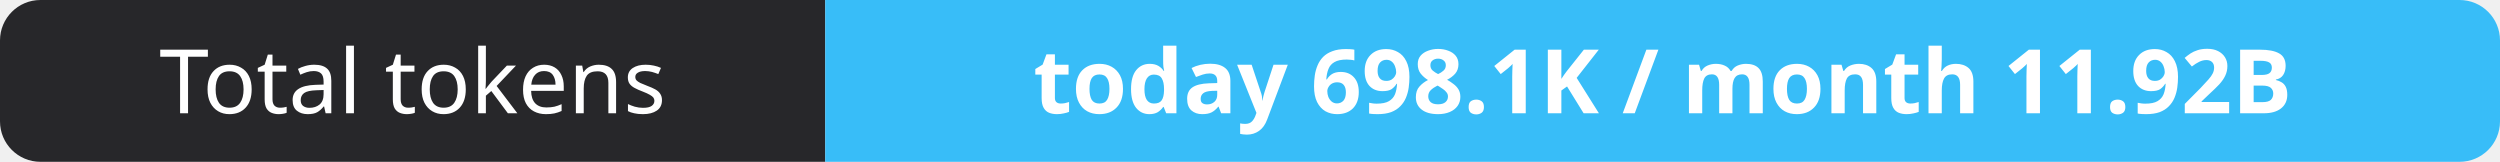
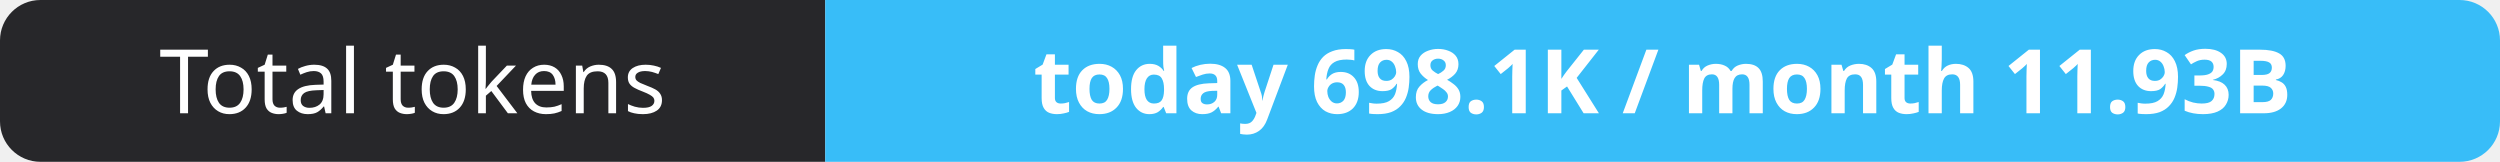
- <svg xmlns="http://www.w3.org/2000/svg" width="309" height="20" role="img" aria-label="Total tokens: today 698.1K / month 11.92B">
+ <svg xmlns="http://www.w3.org/2000/svg" width="309" height="20" role="img" aria-label="Total tokens: today 698.1K / month 11.93B">
  <clipPath id="r">
    <rect width="309" height="20" rx="5" fill="#fff" />
  </clipPath>
  <g clip-path="url(#r)">
    <rect width="102" height="20" fill="#27272a" />
    <rect x="102" width="207" height="20" fill="#38bdf8" />
  </g>
  <g fill="#fff" text-anchor="middle" font-family="Verdana,Geneva,sans-serif" font-size="11">
    <text x="51.0" y="14">Total tokens</text>
-     <text x="205.5" y="14" font-weight="700">today 698.1K / month 11.92B</text>
+     <text x="205.5" y="14" font-weight="700">today 698.1K / month 11.93B</text>
  </g>
</svg>
